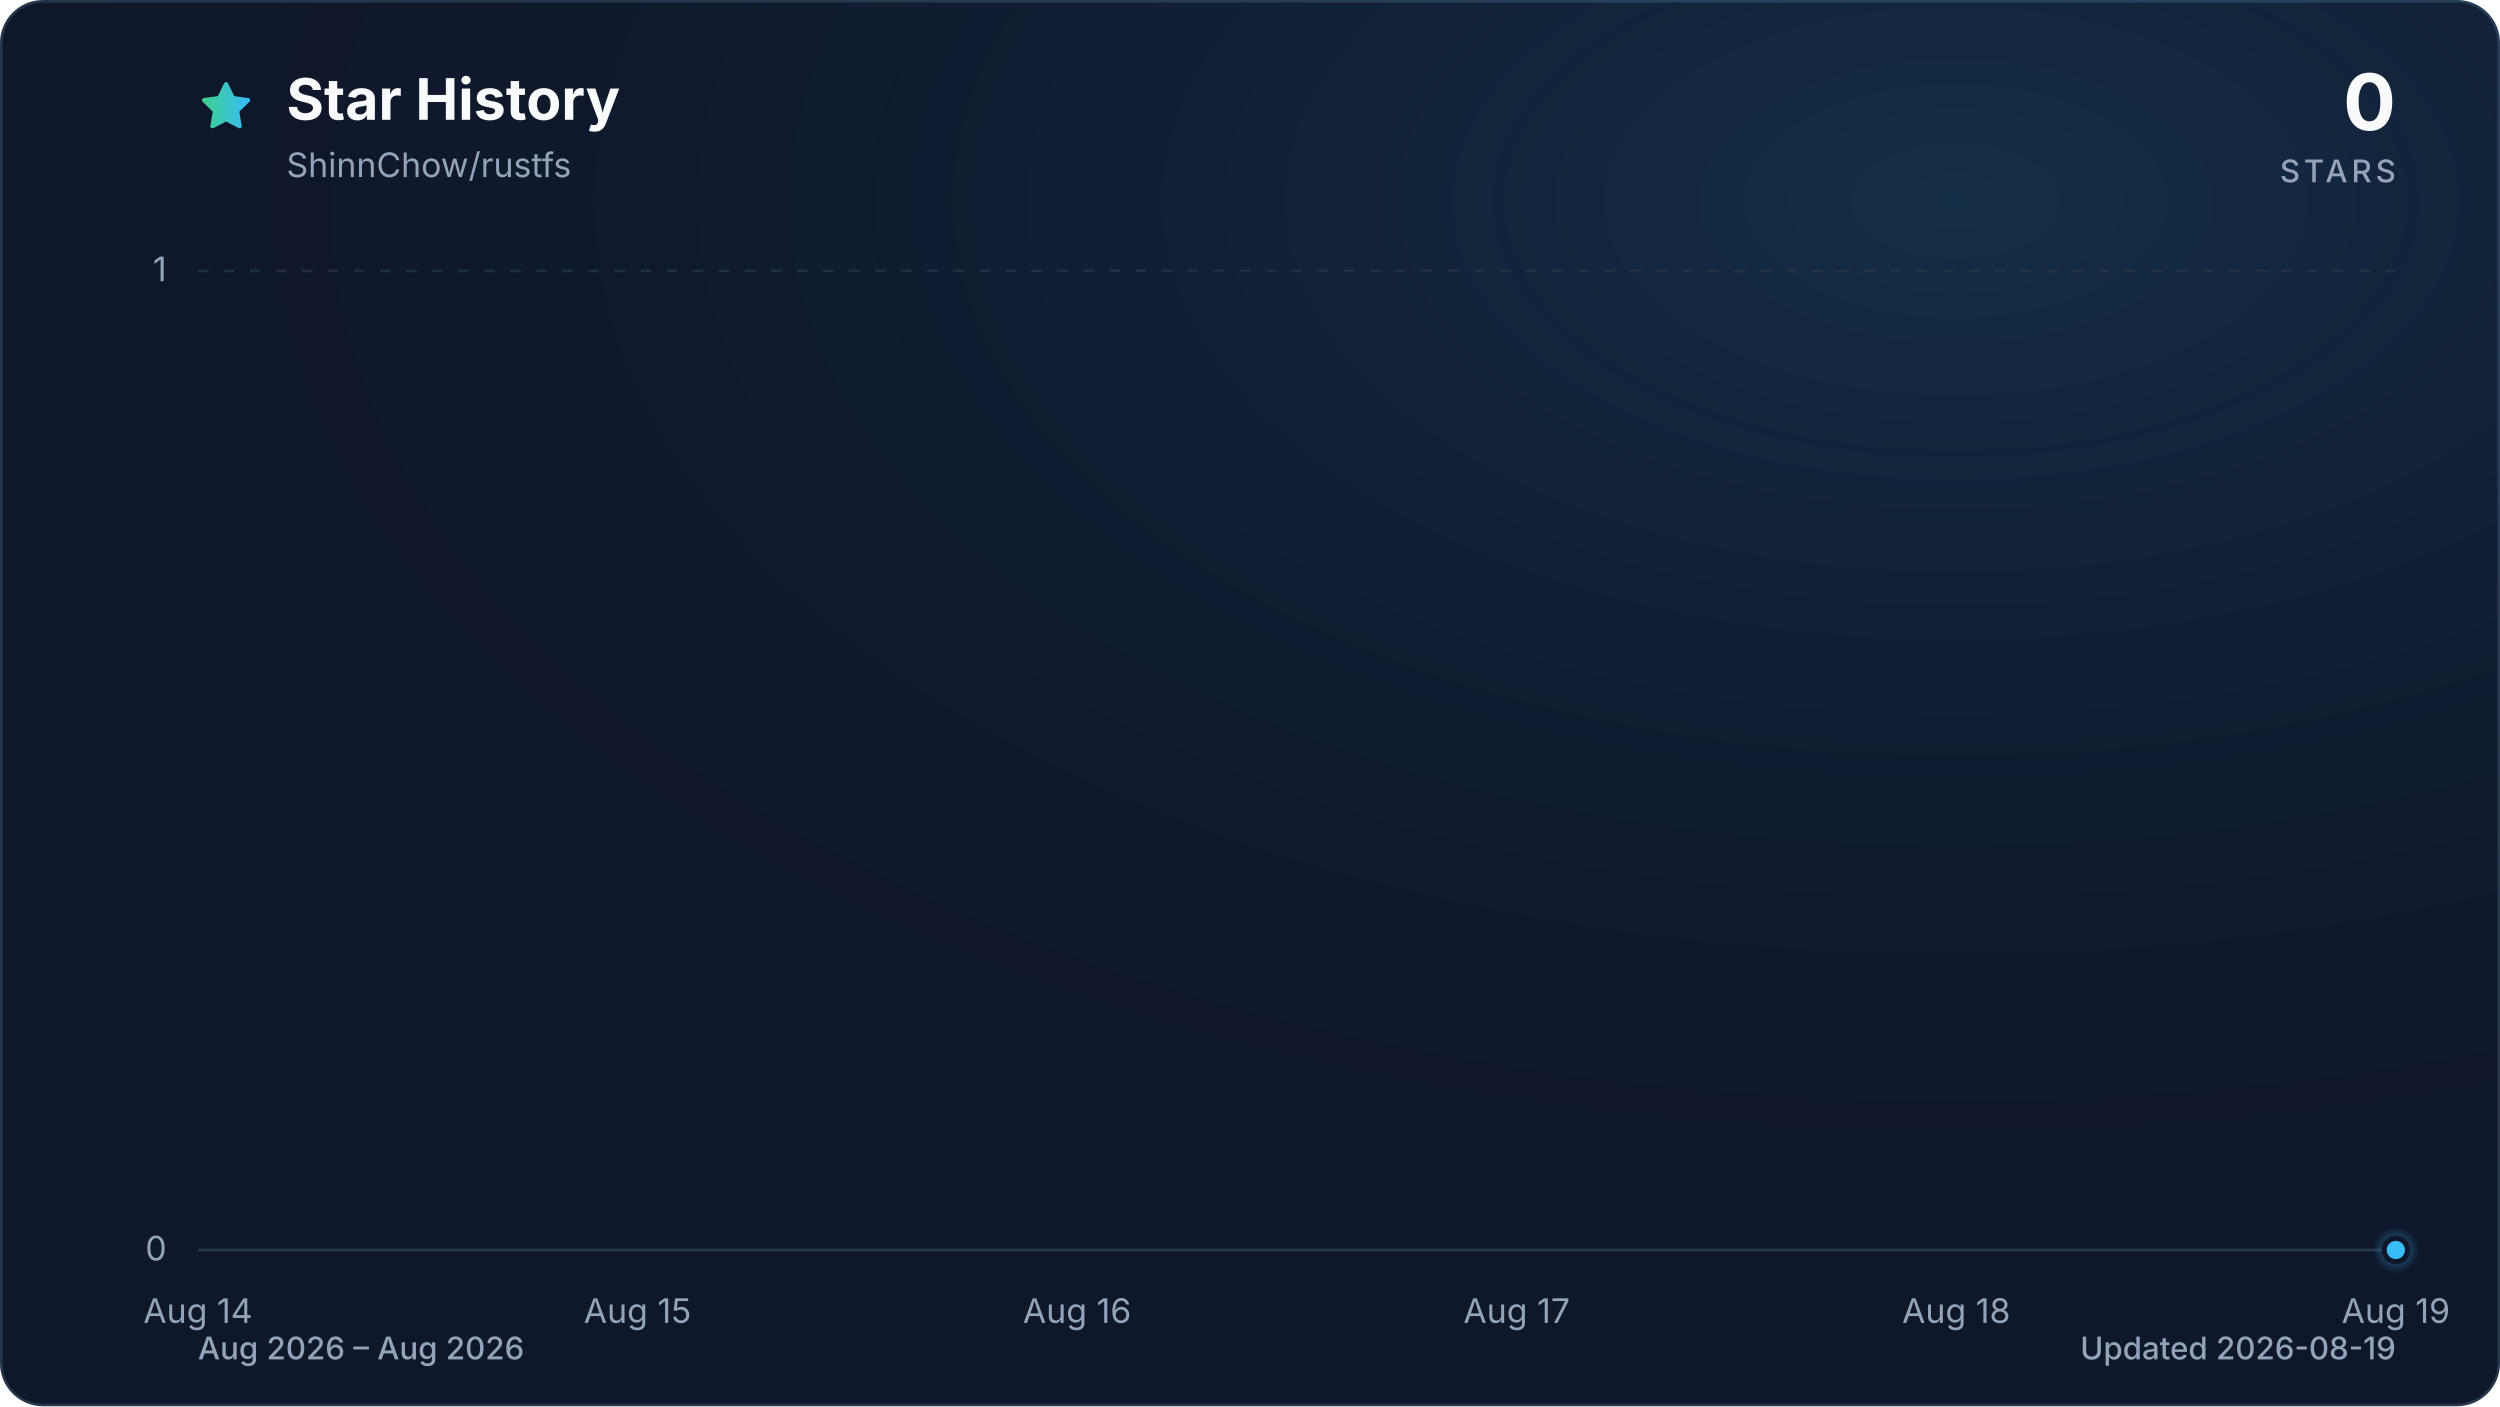
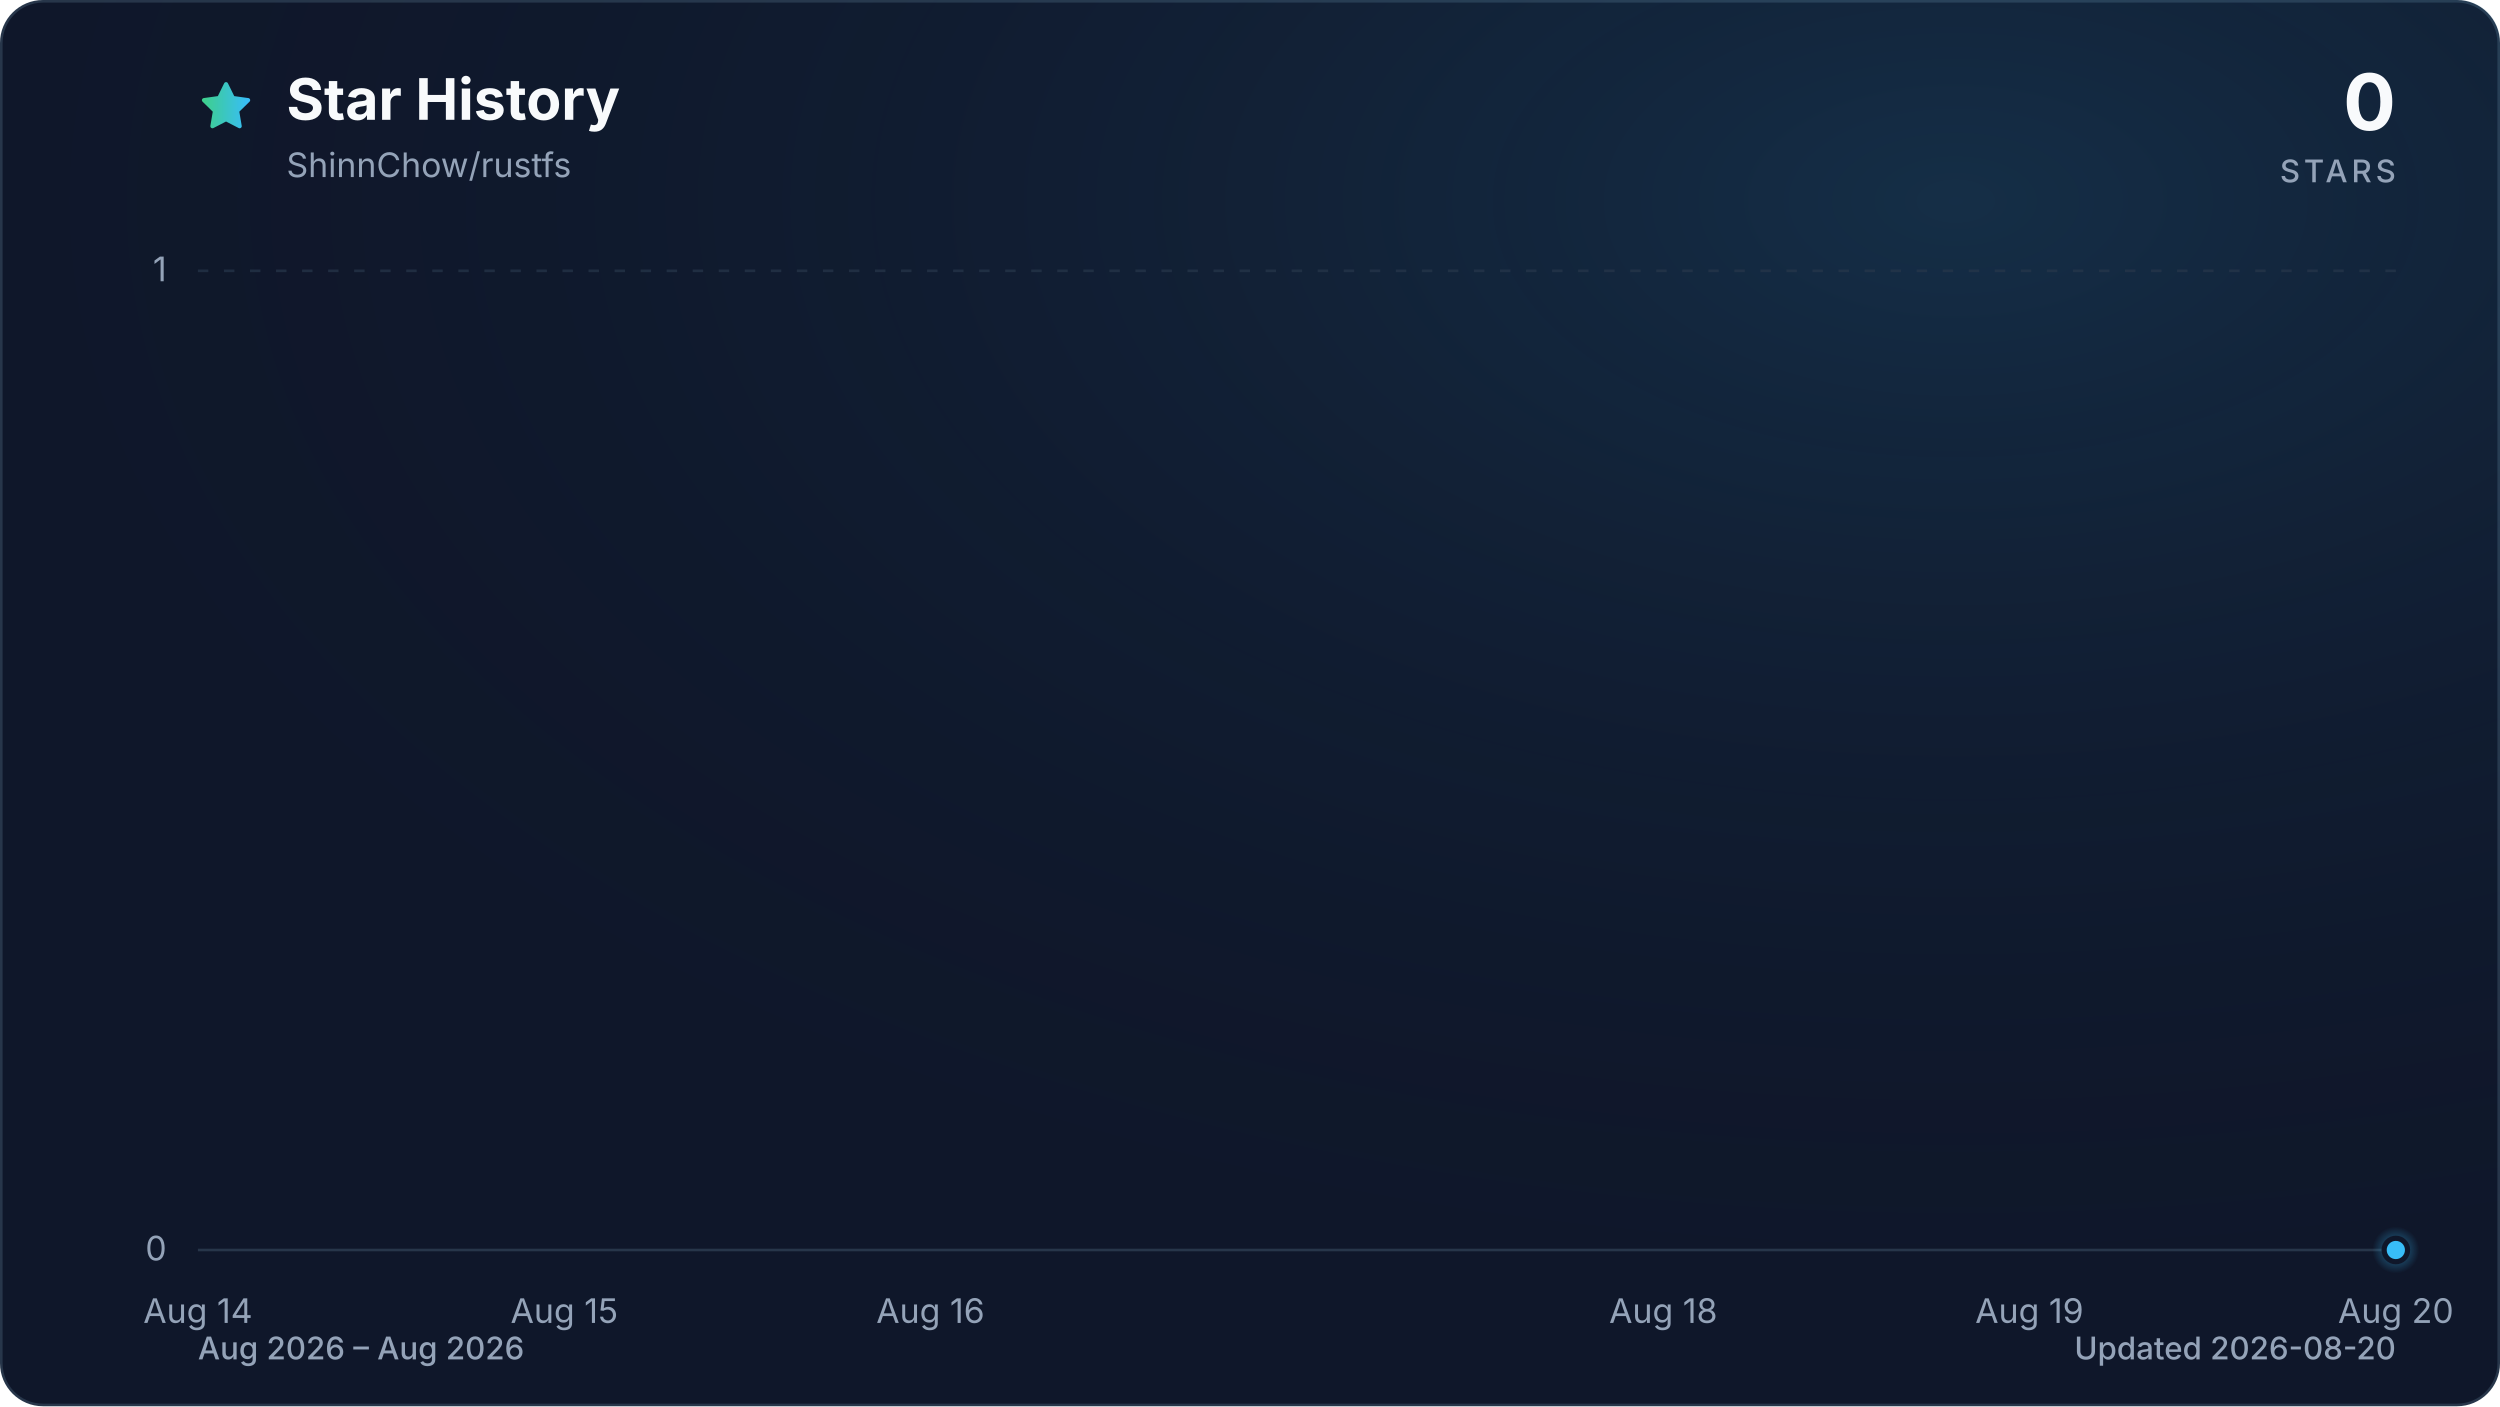
<svg xmlns="http://www.w3.org/2000/svg" viewBox="0 0 960 540" role="img" aria-labelledby="title description" data-style="gradient" data-variant="glow" data-animated="true">
  <defs>
    <linearGradient id="trend" x1="0" y1="0" x2="1" y2="0">
      <stop offset="0%" stop-color="#3ecf8e" />
      <stop offset="100%" stop-color="#38bdf8" />
    </linearGradient>
    <linearGradient id="area" x1="0" y1="0" x2="0" y2="1">
      <stop offset="0%" stop-color="#3ecf8e" stop-opacity="0.30" />
      <stop offset="55%" stop-color="#38bdf8" stop-opacity="0.10" />
      <stop offset="100%" stop-color="#38bdf8" stop-opacity="0.01" />
    </linearGradient>
    <radialGradient id="marker-halo" cx="50%" cy="50%" r="50%">
      <stop offset="0%" stop-color="#38bdf8" stop-opacity="0.55" />
      <stop offset="100%" stop-color="#38bdf8" stop-opacity="0" />
    </radialGradient>
    <radialGradient id="surface-glow" cx="78%" cy="14%" r="80%">
      <stop offset="0%" stop-color="#38bdf8" stop-opacity="0.14" />
      <stop offset="100%" stop-color="#0f172a" stop-opacity="0" />
    </radialGradient>
    <filter id="trend-glow" x="-20%" y="-20%" width="140%" height="140%">
      <feGaussianBlur stdDeviation="7" />
    </filter>
  </defs>
  <style>
.trend-enter{transform-box:fill-box;transform-origin:center;animation:trend-enter 520ms cubic-bezier(0.16,1,0.3,1)}
.marker-enter{transform-box:fill-box;transform-origin:center;animation:marker-enter 320ms cubic-bezier(0.16,1,0.3,1) 200ms both}
.marker-pulse{transform-box:fill-box;transform-origin:center;animation:marker-pulse 2.6s ease-out infinite}
@keyframes trend-enter{from{opacity:.35;transform:translateY(10px)}to{opacity:1;transform:translateY(0)}}
@keyframes marker-enter{from{opacity:0;transform:scale(.4)}to{opacity:1;transform:scale(1)}}
@keyframes marker-pulse{0%{opacity:.5;transform:scale(.7)}70%,100%{opacity:0;transform:scale(2.1)}}
@media (prefers-reduced-motion:reduce){.trend-enter,.marker-enter,.marker-pulse{animation:none!important}}
@media (prefers-reduced-motion:reduce){.marker-pulse{opacity:0}}
</style>
  <rect x="0.5" y="0.5" width="959" height="539" fill="#0f172a" stroke="#27364a" stroke-width="1" rx="16" />
  <rect width="960" height="540" fill="url(#surface-glow)" rx="16" />
  <path d="M12 2.6l2.9 5.9 6.5.9-4.7 4.6 1.1 6.5-5.8-3-5.8 3 1.1-6.5-4.7-4.6 6.5-.9L12 2.6Z" transform="translate(76 30) scale(.9)" fill="url(#trend)" stroke="url(#trend)" stroke-width="1.8" stroke-linejoin="round" aria-hidden="true" />
  <text x="110" y="46" fill="#f8fafc" font-family="ui-sans-serif, system-ui, -apple-system, BlinkMacSystemFont, 'Segoe UI', sans-serif" font-size="22" font-weight="700">Star History</text>
  <text x="110" y="68" fill="#94a3b8" font-family="ui-sans-serif, system-ui, -apple-system, BlinkMacSystemFont, 'Segoe UI', sans-serif" font-size="13">ShinnChow/rustfs</text>
  <text x="920" y="50" fill="#f8fafc" font-family="ui-sans-serif, system-ui, -apple-system, BlinkMacSystemFont, 'Segoe UI', sans-serif" font-size="30" font-weight="700" text-anchor="end">0</text>
  <text x="920" y="70" fill="#94a3b8" font-family="ui-sans-serif, system-ui, -apple-system, BlinkMacSystemFont, 'Segoe UI', sans-serif" font-size="12" font-weight="500" letter-spacing="1.5" text-anchor="end">STARS</text>
  <line x1="76" y1="480.0" x2="920" y2="480.0" stroke="#27364a" stroke-width="1" stroke-dasharray="0" opacity="1" />
  <text x="64" y="484.0" fill="#94a3b8" font-family="ui-sans-serif, system-ui, -apple-system, BlinkMacSystemFont, 'Segoe UI', sans-serif" font-size="13" text-anchor="end">0</text>
  <line x1="76" y1="104.0" x2="920" y2="104.0" stroke="#27364a" stroke-width="1" stroke-dasharray="4 6" opacity="0.7" />
  <text x="64" y="108.0" fill="#94a3b8" font-family="ui-sans-serif, system-ui, -apple-system, BlinkMacSystemFont, 'Segoe UI', sans-serif" font-size="13" text-anchor="end">1</text>
  <text x="76.0" y="508" fill="#94a3b8" font-family="ui-sans-serif, system-ui, -apple-system, BlinkMacSystemFont, 'Segoe UI', sans-serif" font-size="13" text-anchor="middle">Aug 14</text>
-   <text x="244.8" y="508" fill="#94a3b8" font-family="ui-sans-serif, system-ui, -apple-system, BlinkMacSystemFont, 'Segoe UI', sans-serif" font-size="13" text-anchor="middle">Aug 15</text>
-   <text x="413.6" y="508" fill="#94a3b8" font-family="ui-sans-serif, system-ui, -apple-system, BlinkMacSystemFont, 'Segoe UI', sans-serif" font-size="13" text-anchor="middle">Aug 16</text>
-   <text x="582.4" y="508" fill="#94a3b8" font-family="ui-sans-serif, system-ui, -apple-system, BlinkMacSystemFont, 'Segoe UI', sans-serif" font-size="13" text-anchor="middle">Aug 17</text>
-   <text x="751.2" y="508" fill="#94a3b8" font-family="ui-sans-serif, system-ui, -apple-system, BlinkMacSystemFont, 'Segoe UI', sans-serif" font-size="13" text-anchor="middle">Aug 18</text>
-   <text x="920.0" y="508" fill="#94a3b8" font-family="ui-sans-serif, system-ui, -apple-system, BlinkMacSystemFont, 'Segoe UI', sans-serif" font-size="13" text-anchor="middle">Aug 19</text>
+   <text x="216.7" y="508" fill="#94a3b8" font-family="ui-sans-serif, system-ui, -apple-system, BlinkMacSystemFont, 'Segoe UI', sans-serif" font-size="13" text-anchor="middle">Aug 15</text>
+   <text x="357.3" y="508" fill="#94a3b8" font-family="ui-sans-serif, system-ui, -apple-system, BlinkMacSystemFont, 'Segoe UI', sans-serif" font-size="13" text-anchor="middle">Aug 16</text>
+   <text x="638.7" y="508" fill="#94a3b8" font-family="ui-sans-serif, system-ui, -apple-system, BlinkMacSystemFont, 'Segoe UI', sans-serif" font-size="13" text-anchor="middle">Aug 18</text>
+   <text x="779.3" y="508" fill="#94a3b8" font-family="ui-sans-serif, system-ui, -apple-system, BlinkMacSystemFont, 'Segoe UI', sans-serif" font-size="13" text-anchor="middle">Aug 19</text>
+   <text x="920.0" y="508" fill="#94a3b8" font-family="ui-sans-serif, system-ui, -apple-system, BlinkMacSystemFont, 'Segoe UI', sans-serif" font-size="13" text-anchor="middle">Aug 20</text>
  <g class="trend-enter">
-     <path d="M 76.0 480.0 C 132.3 480.0, 188.5 480.0, 244.8 480.0 C 301.1 480.0, 357.3 480.0, 413.6 480.0 C 469.9 480.0, 526.1 480.0, 582.4 480.0 C 638.7 480.0, 694.9 480.0, 751.2 480.0 C 807.5 480.0, 863.7 480.0, 920.0 480.0 L 920.0 480.0 L 76.0 480.0 Z" fill="url(#area)" />
-     <path d="M 76.0 480.0 C 132.3 480.0, 188.5 480.0, 244.8 480.0 C 301.1 480.0, 357.3 480.0, 413.6 480.0 C 469.9 480.0, 526.1 480.0, 582.4 480.0 C 638.7 480.0, 694.9 480.0, 751.2 480.0 C 807.5 480.0, 863.7 480.0, 920.0 480.0" fill="none" stroke="url(#trend)" stroke-width="12" stroke-linecap="round" stroke-linejoin="round" opacity="0.16" filter="url(#trend-glow)" />
-     <path d="M 76.0 480.0 C 132.3 480.0, 188.5 480.0, 244.8 480.0 C 301.1 480.0, 357.3 480.0, 413.6 480.0 C 469.9 480.0, 526.1 480.0, 582.4 480.0 C 638.7 480.0, 694.9 480.0, 751.2 480.0 C 807.5 480.0, 863.7 480.0, 920.0 480.0" fill="none" stroke="url(#trend)" stroke-width="3" stroke-linecap="round" stroke-linejoin="round" />
+     <path d="M 76.0 480.0 C 122.9 480.0, 169.8 480.0, 216.7 480.0 C 263.6 480.0, 310.4 480.0, 357.3 480.0 C 404.2 480.0, 451.1 480.0, 498.0 480.0 C 544.9 480.0, 591.8 480.0, 638.7 480.0 C 685.6 480.0, 732.4 480.0, 779.3 480.0 C 826.2 480.0, 873.1 480.0, 920.0 480.0 L 920.0 480.0 L 76.0 480.0 Z" fill="url(#area)" />
+     <path d="M 76.0 480.0 C 122.9 480.0, 169.8 480.0, 216.7 480.0 C 263.6 480.0, 310.4 480.0, 357.3 480.0 C 404.2 480.0, 451.1 480.0, 498.0 480.0 C 544.9 480.0, 591.8 480.0, 638.7 480.0 C 685.6 480.0, 732.4 480.0, 779.3 480.0 C 826.2 480.0, 873.1 480.0, 920.0 480.0" fill="none" stroke="url(#trend)" stroke-width="12" stroke-linecap="round" stroke-linejoin="round" opacity="0.16" filter="url(#trend-glow)" />
+     <path d="M 76.0 480.0 C 122.9 480.0, 169.8 480.0, 216.7 480.0 C 263.6 480.0, 310.4 480.0, 357.3 480.0 C 404.2 480.0, 451.1 480.0, 498.0 480.0 C 544.9 480.0, 591.8 480.0, 638.7 480.0 C 685.6 480.0, 732.4 480.0, 779.3 480.0 C 826.2 480.0, 873.1 480.0, 920.0 480.0" fill="none" stroke="url(#trend)" stroke-width="3" stroke-linecap="round" stroke-linejoin="round" />
  </g>
  <g class="marker-enter">
    <circle class="marker-pulse" cx="920.0" cy="480.0" r="9" fill="url(#marker-halo)" />
    <circle cx="920.0" cy="480.0" r="4.5" fill="#38bdf8" stroke="#0f172a" stroke-width="2" />
  </g>
  <text x="76" y="522" fill="#94a3b8" font-family="ui-sans-serif, system-ui, -apple-system, BlinkMacSystemFont, 'Segoe UI', sans-serif" font-size="12" font-weight="500">Aug 2026 – Aug 2026</text>
-   <text x="920" y="522" fill="#94a3b8" font-family="ui-sans-serif, system-ui, -apple-system, BlinkMacSystemFont, 'Segoe UI', sans-serif" font-size="12" font-weight="500" text-anchor="end">Updated 2026-08-19</text>
+   <text x="920" y="522" fill="#94a3b8" font-family="ui-sans-serif, system-ui, -apple-system, BlinkMacSystemFont, 'Segoe UI', sans-serif" font-size="12" font-weight="500" text-anchor="end">Updated 2026-08-20</text>
</svg>
